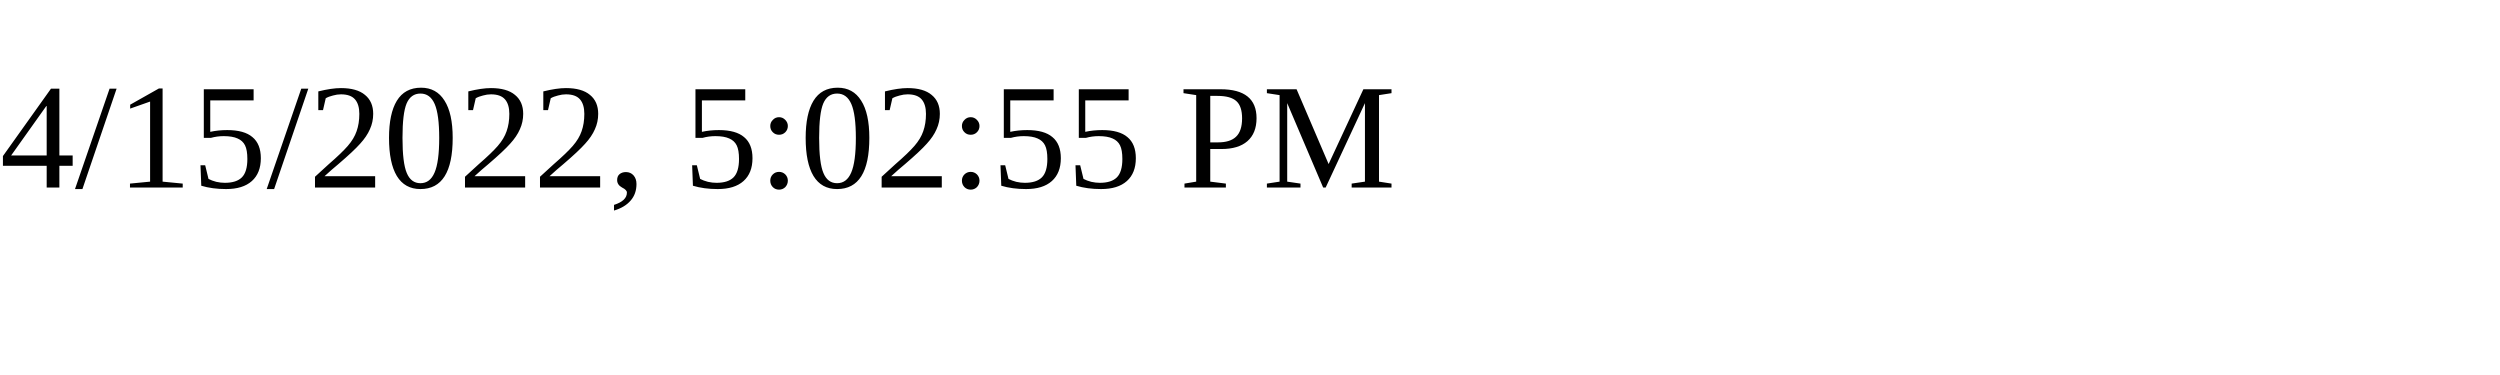
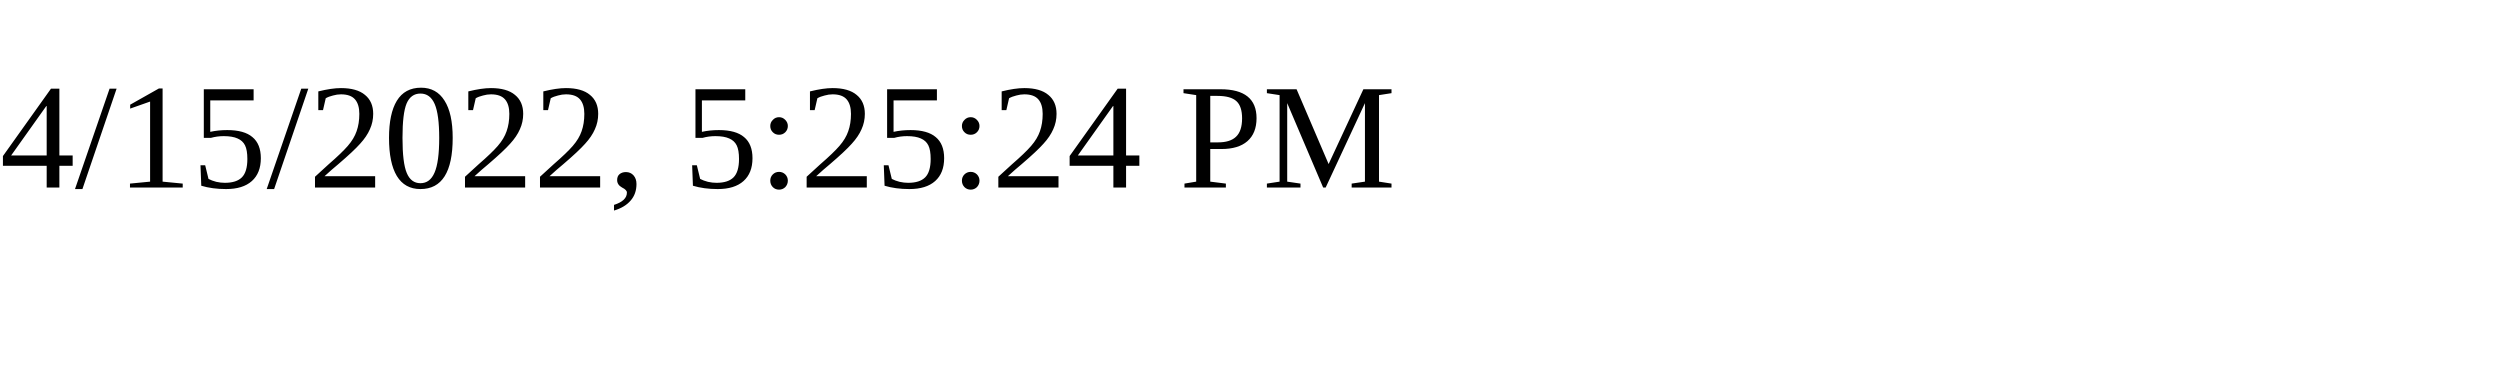
<svg xmlns="http://www.w3.org/2000/svg" height="30" width="200">
-   <text x="0" y="15">4/15/2022, 5:02:55 PM</text>
+   <text x="0" y="15">4/15/2022, 5:25:24 PM</text>
</svg>
